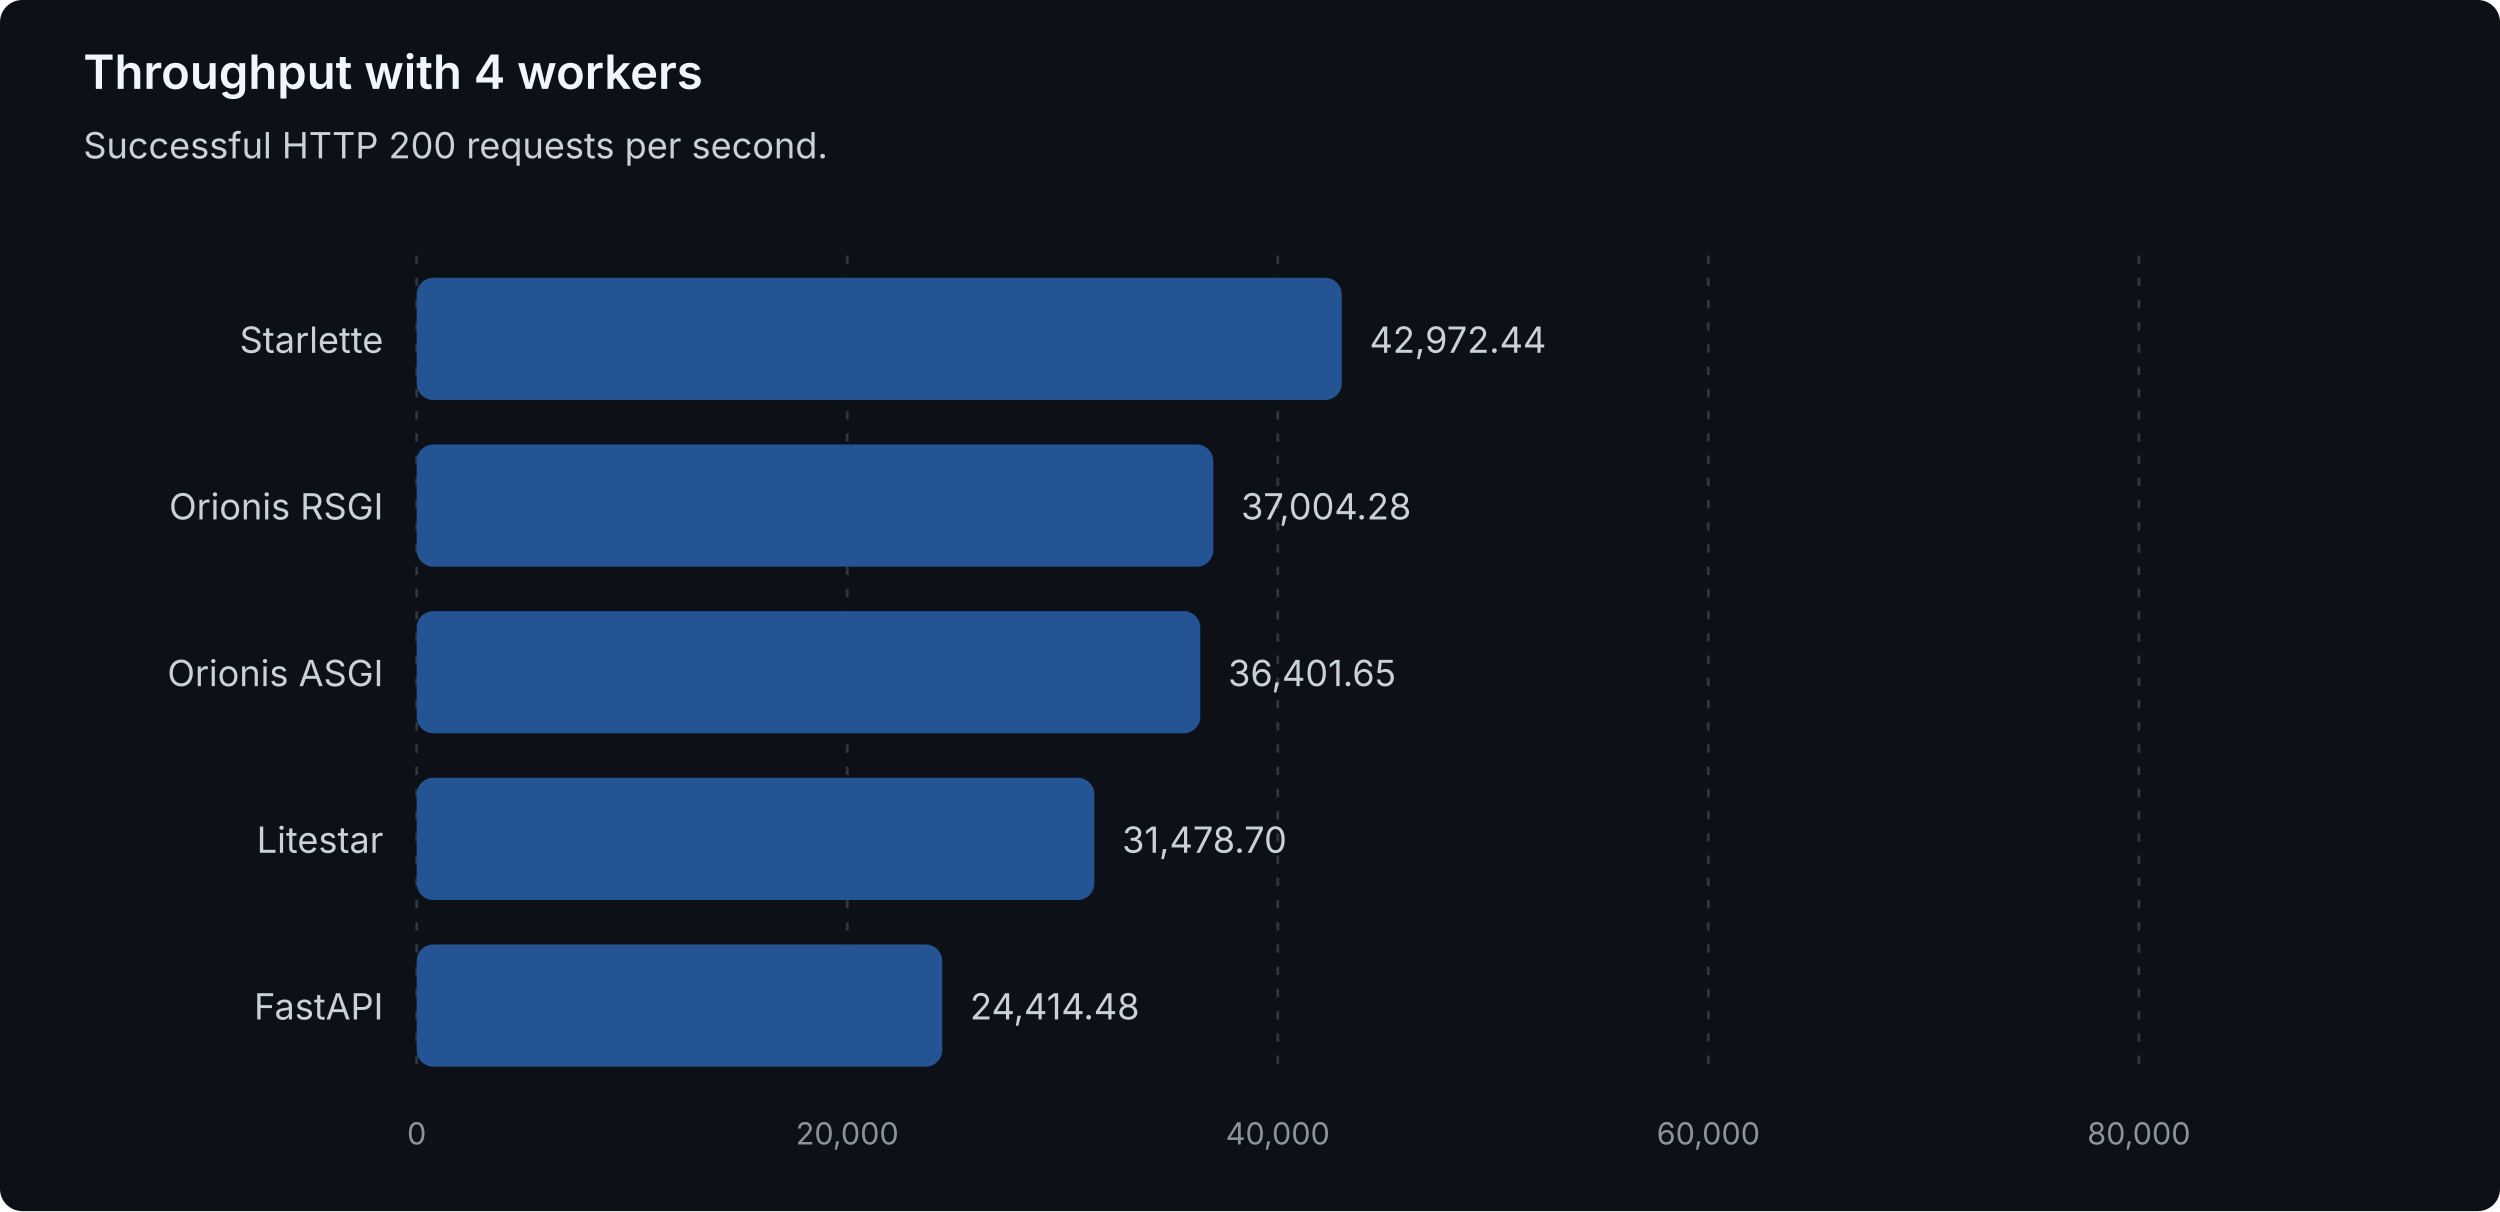
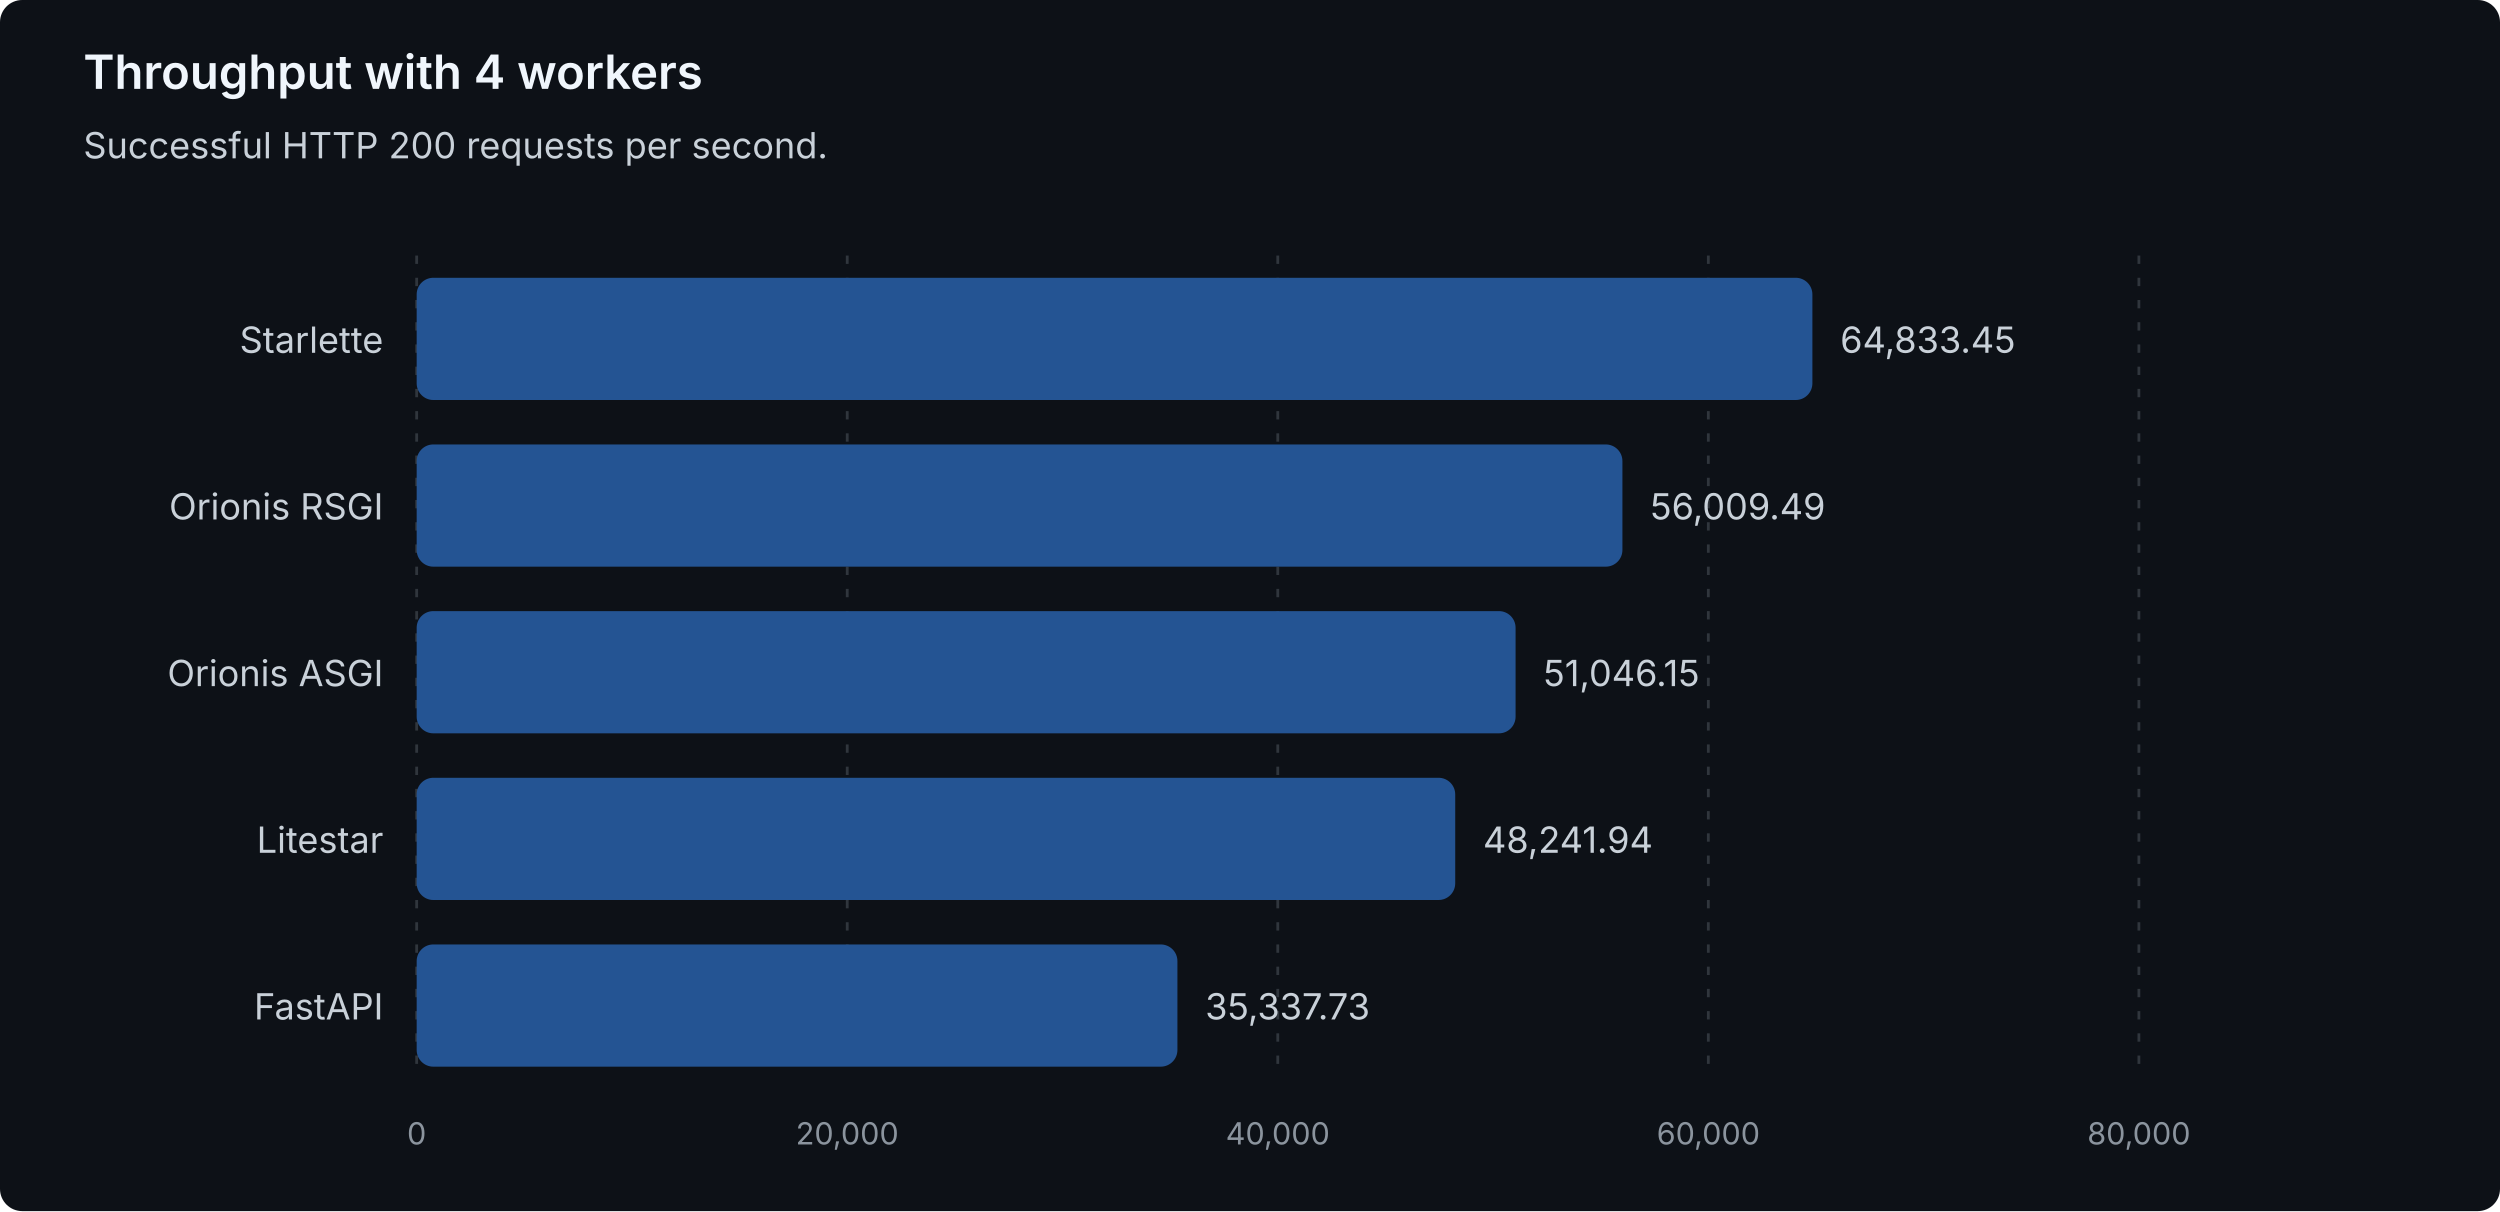
<svg xmlns="http://www.w3.org/2000/svg" width="900" height="436" viewBox="0 0 900 436" role="img" aria-labelledby="title description">
  <style>
text { font-family: system-ui, -apple-system, 'Segoe UI', sans-serif; }
.heading { fill: #f0f6fc; font-size: 17px; font-weight: 600; }
.label { fill: #c9d1d9; font-size: 13px; }
.muted { fill: #8b949e; font-size: 11px; }
.grid { stroke: #30363d; stroke-dasharray: 3 5; }
.bar { fill: #245493; }
</style>
  <rect width="900" height="436" rx="8" fill="#0d1117" />
  <text class="heading" x="30" y="32">Throughput with 4 workers</text>
  <text class="label" x="30" y="57">Successful HTTP 200 requests per second.</text>
  <line class="grid" x1="150.00" y1="92" x2="150.00" y2="388" />
  <text class="muted" x="150.00" y="412" text-anchor="middle">0</text>
  <line class="grid" x1="305.00" y1="92" x2="305.00" y2="388" />
  <text class="muted" x="305.00" y="412" text-anchor="middle">20,000</text>
  <line class="grid" x1="460.00" y1="92" x2="460.00" y2="388" />
  <text class="muted" x="460.00" y="412" text-anchor="middle">40,000</text>
  <line class="grid" x1="615.00" y1="92" x2="615.00" y2="388" />
  <text class="muted" x="615.00" y="412" text-anchor="middle">60,000</text>
  <line class="grid" x1="770.00" y1="92" x2="770.00" y2="388" />
  <text class="muted" x="770.00" y="412" text-anchor="middle">80,000</text>
  <g data-framework="starlette">
    <text class="label" x="138" y="127" text-anchor="end">Starlette</text>
-     <rect class="bar" x="150" y="100" width="333.04" height="44" rx="6" />
-     <text class="label" x="493.04" y="127">42,972.44</text>
+     <rect class="bar" x="150" y="100" width="502.46" height="44" rx="6" />
+     <text class="label" x="662.46" y="127">64,833.45</text>
  </g>
  <g data-framework="orionis-rsgi">
    <text class="label" x="138" y="187" text-anchor="end">Orionis RSGI</text>
-     <rect class="bar" x="150" y="160" width="286.78" height="44" rx="6" />
-     <text class="label" x="446.78" y="187">37,004.28</text>
+     <rect class="bar" x="150" y="160" width="434.07" height="44" rx="6" />
+     <text class="label" x="594.07" y="187">56,009.49</text>
  </g>
  <g data-framework="orionis-asgi">
    <text class="label" x="138" y="247" text-anchor="end">Orionis ASGI</text>
-     <rect class="bar" x="150" y="220" width="282.11" height="44" rx="6" />
-     <text class="label" x="442.11" y="247">36,401.65</text>
+     <rect class="bar" x="150" y="220" width="395.61" height="44" rx="6" />
+     <text class="label" x="555.61" y="247">51,046.15</text>
  </g>
  <g data-framework="litestar">
    <text class="label" x="138" y="307" text-anchor="end">Litestar</text>
-     <rect class="bar" x="150" y="280" width="243.96" height="44" rx="6" />
-     <text class="label" x="403.96" y="307">31,478.70</text>
+     <rect class="bar" x="150" y="280" width="373.88" height="44" rx="6" />
+     <text class="label" x="533.88" y="307">48,241.94</text>
  </g>
  <g data-framework="fastapi">
    <text class="label" x="138" y="367" text-anchor="end">FastAPI</text>
-     <rect class="bar" x="150" y="340" width="189.21" height="44" rx="6" />
-     <text class="label" x="349.21" y="367">24,414.48</text>
+     <rect class="bar" x="150" y="340" width="273.87" height="44" rx="6" />
+     <text class="label" x="433.87" y="367">35,337.73</text>
  </g>
</svg>
